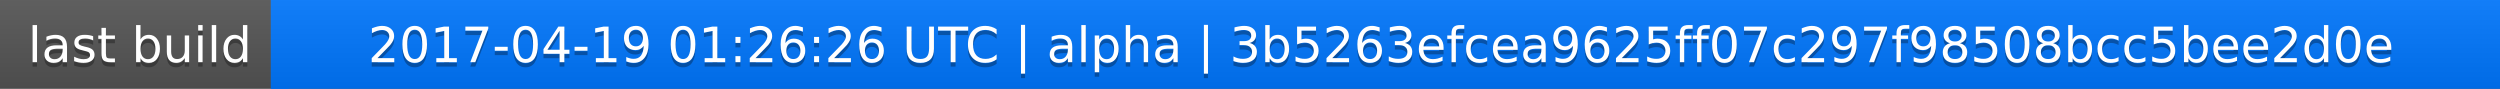
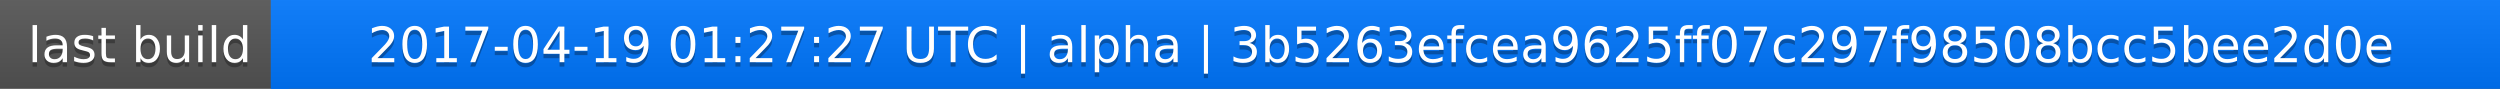
<svg xmlns="http://www.w3.org/2000/svg" width="563" height="20">
  <linearGradient id="a" x2="0" y2="100%">
    <stop offset="0" stop-color="#bbb" stop-opacity=".1" />
    <stop offset="1" stop-opacity=".1" />
  </linearGradient>
  <rect rx="0" width="563" height="20" fill="#555" />
  <rect rx="0" x="61" width="502" height="20" fill="#07f" />
  <path fill="#07f" d="M61 0h4v20h-4z" />
  <rect rx="0" width="563" height="20" fill="url(#a)" />
  <g fill="#fff" text-anchor="middle" font-family="DejaVu Sans,Verdana,Geneva,sans-serif" font-size="11">
    <text x="31.5" y="15" fill="#010101" fill-opacity=".3">last build</text>
    <text x="31.5" y="14">last build</text>
-     <text x="311" y="15" fill="#010101" fill-opacity=".3">2017-04-19 01:26:26 UTC | alpha | 3b5263efcea9625ff07c297f98508bcc5bee2d0e</text>
-     <text x="311" y="14">2017-04-19 01:26:26 UTC | alpha | 3b5263efcea9625ff07c297f98508bcc5bee2d0e</text>
+     <text x="311" y="15" fill="#010101" fill-opacity=".3">2017-04-19 01:27:27 UTC | alpha | 3b5263efcea9625ff07c297f98508bcc5bee2d0e</text>
+     <text x="311" y="14">2017-04-19 01:27:27 UTC | alpha | 3b5263efcea9625ff07c297f98508bcc5bee2d0e</text>
  </g>
</svg>
